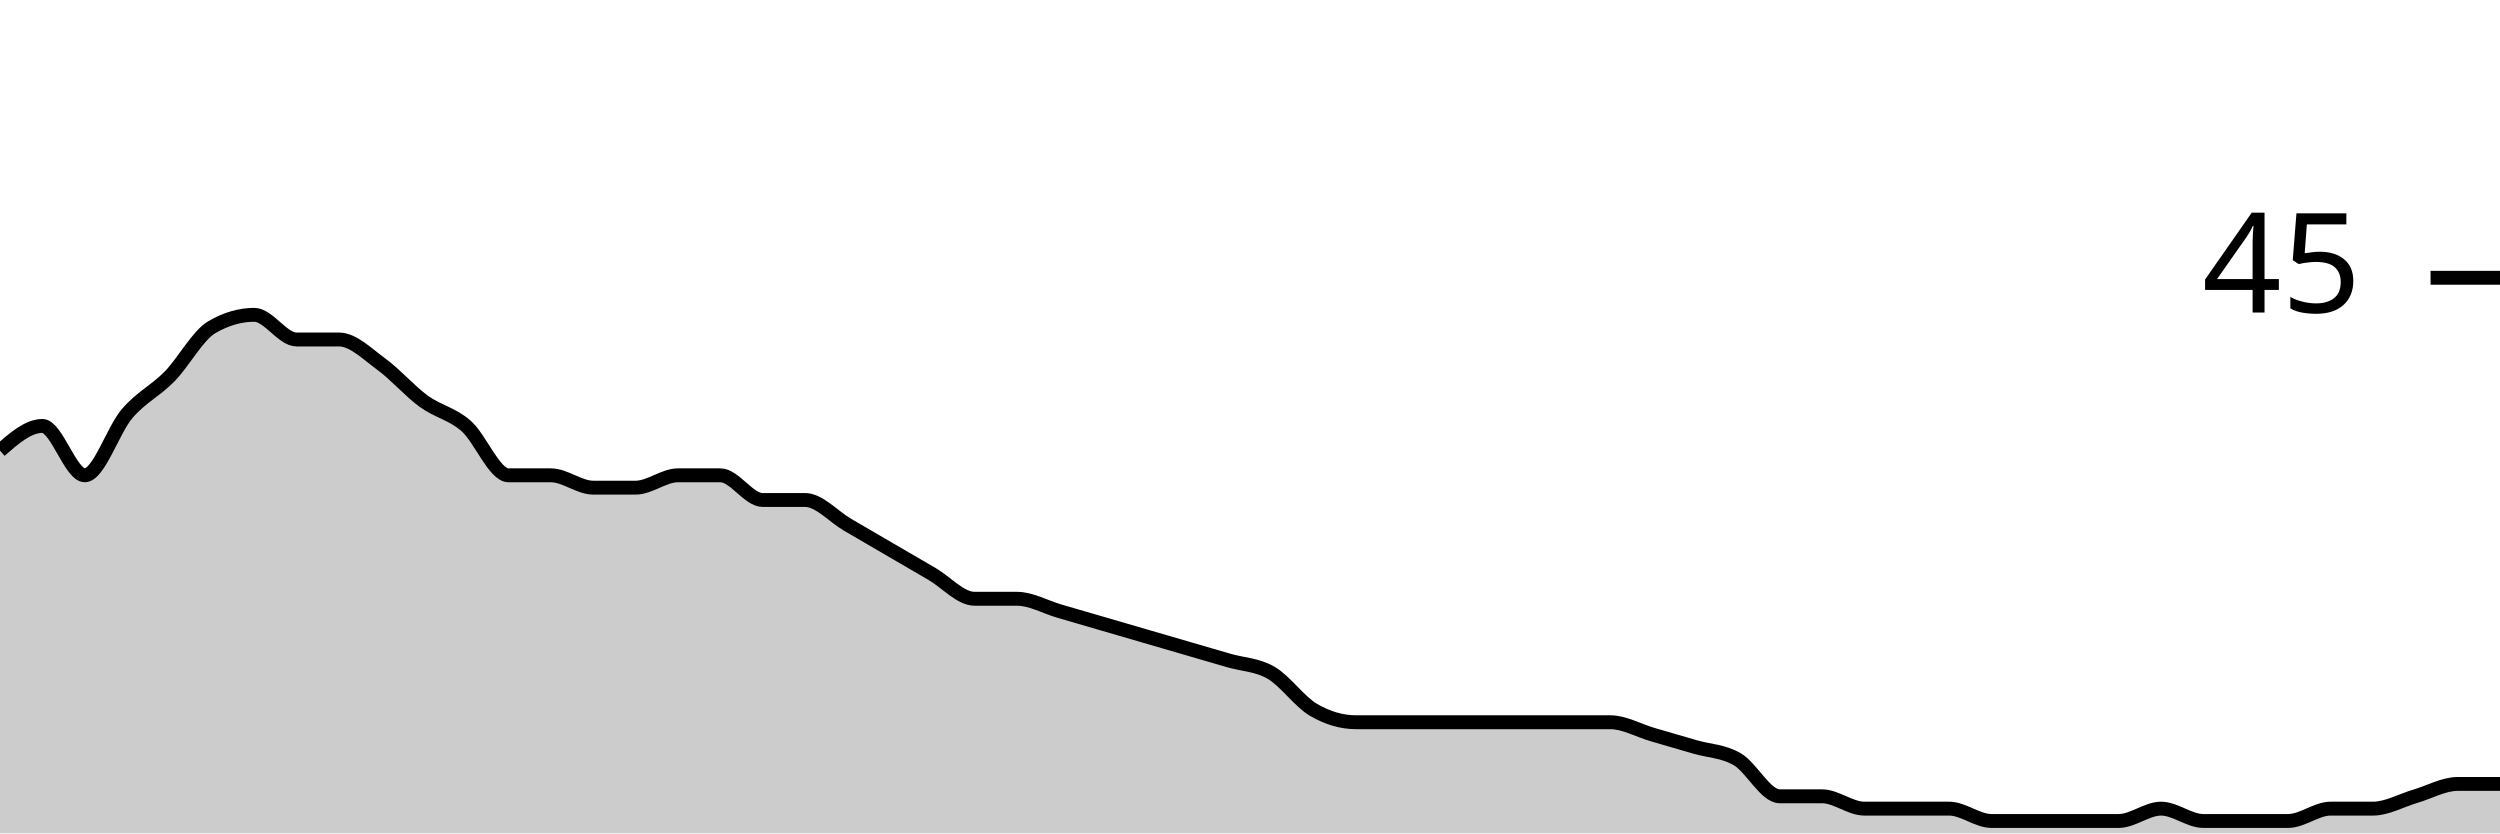
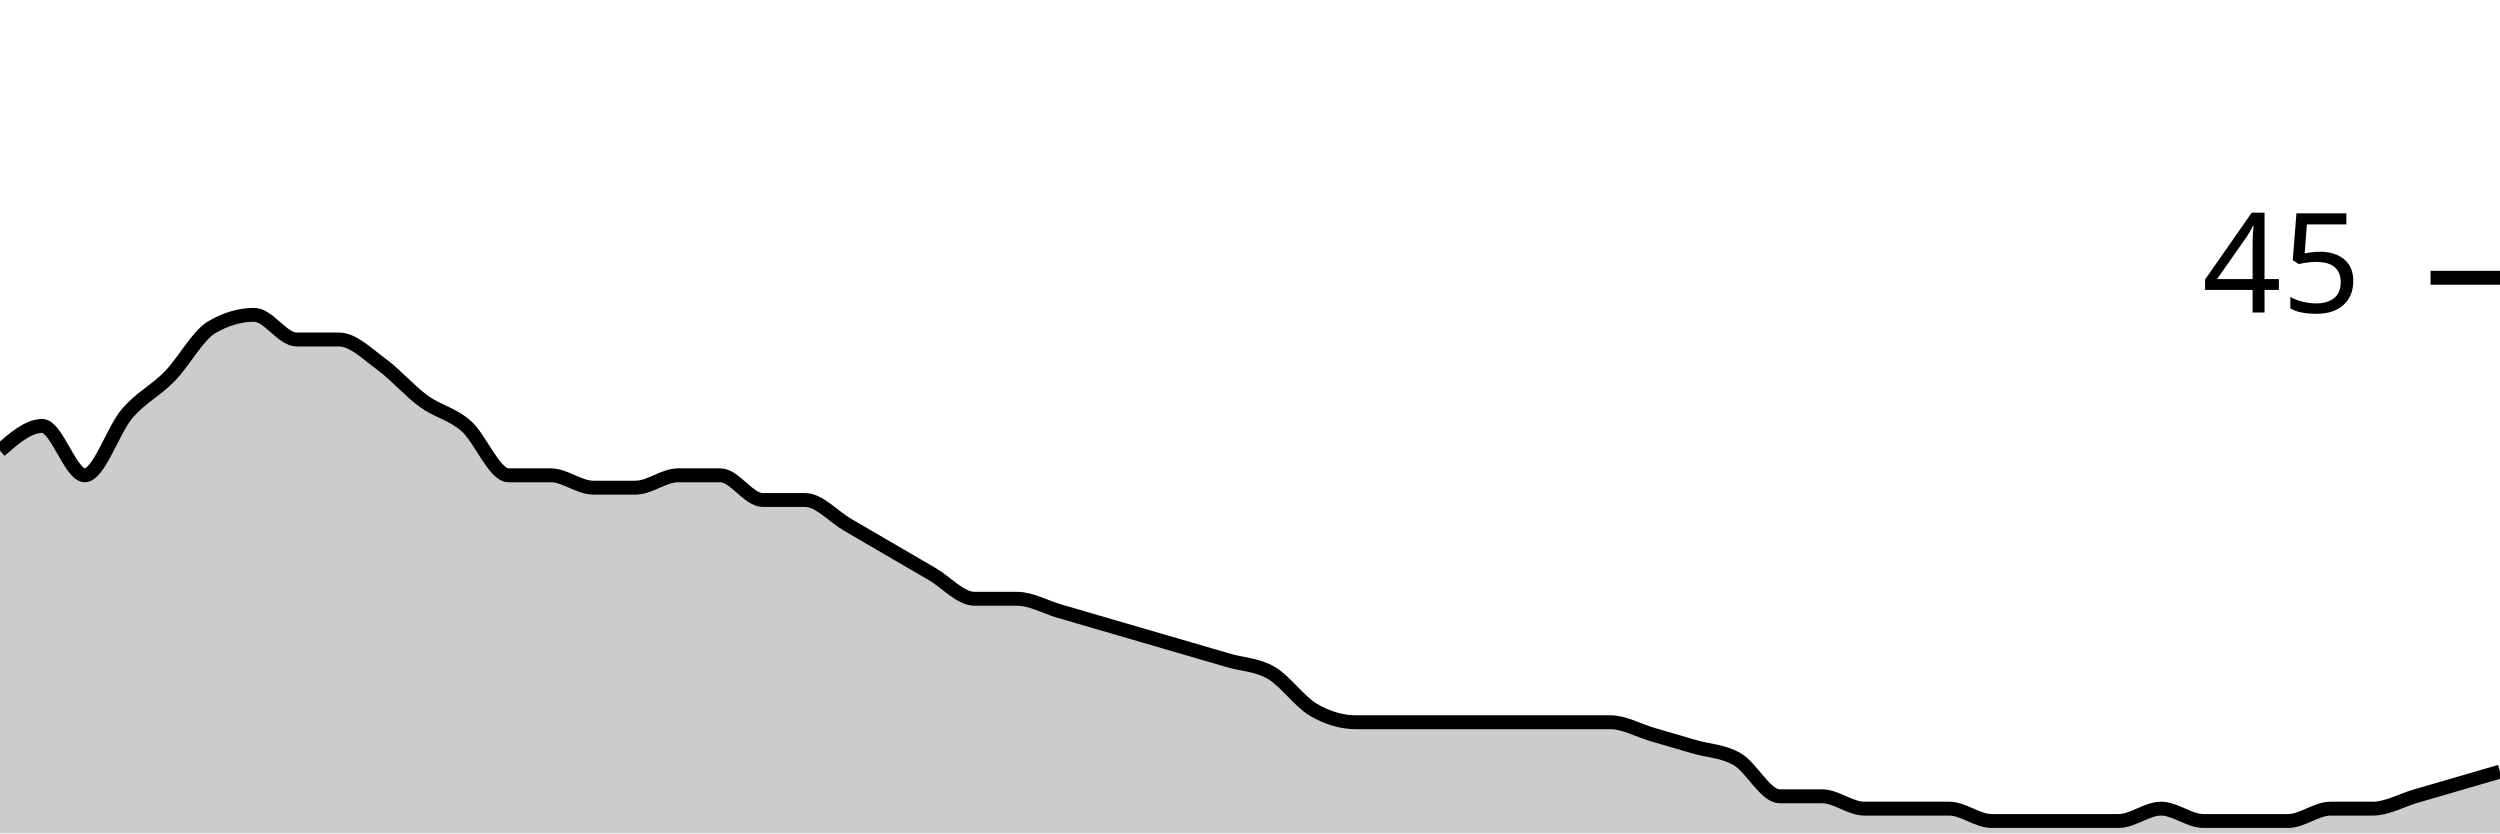
<svg xmlns="http://www.w3.org/2000/svg" viewBox="0 0 180 60">
  <g transform="translate(0,20)">
-     <path class="area" fill="rgba(0, 0, 0, 0.2)" d="M0,12.444C1.017,11.556,2.034,10.667,3.051,10.667C4.068,10.667,5.085,14.222,6.102,14.222C7.119,14.222,8.136,10.963,9.153,9.778C10.169,8.593,11.186,8.148,12.203,7.111C13.22,6.074,14.237,4.148,15.254,3.556C16.271,2.963,17.288,2.667,18.305,2.667C19.322,2.667,20.339,4.444,21.356,4.444C22.373,4.444,23.39,4.444,24.407,4.444C25.424,4.444,26.441,5.481,27.458,6.222C28.475,6.963,29.492,8.148,30.508,8.889C31.525,9.63,32.542,9.778,33.559,10.667C34.576,11.556,35.593,14.222,36.61,14.222C37.627,14.222,38.644,14.222,39.661,14.222C40.678,14.222,41.695,15.111,42.712,15.111C43.729,15.111,44.746,15.111,45.763,15.111C46.78,15.111,47.797,14.222,48.814,14.222C49.831,14.222,50.847,14.222,51.864,14.222C52.881,14.222,53.898,16,54.915,16C55.932,16,56.949,16,57.966,16C58.983,16,60,17.185,61.017,17.778C62.034,18.37,63.051,18.963,64.068,19.556C65.085,20.148,66.102,20.741,67.119,21.333C68.136,21.926,69.153,23.111,70.169,23.111C71.186,23.111,72.203,23.111,73.22,23.111C74.237,23.111,75.254,23.704,76.271,24C77.288,24.296,78.305,24.593,79.322,24.889C80.339,25.185,81.356,25.481,82.373,25.778C83.39,26.074,84.407,26.37,85.424,26.667C86.441,26.963,87.458,27.259,88.475,27.556C89.492,27.852,90.508,27.852,91.525,28.444C92.542,29.037,93.559,30.519,94.576,31.111C95.593,31.704,96.61,32,97.627,32C98.644,32,99.661,32,100.678,32C101.695,32,102.712,32,103.729,32C104.746,32,105.763,32,106.78,32C107.797,32,108.814,32,109.831,32C110.847,32,111.864,32,112.881,32C113.898,32,114.915,32,115.932,32C116.949,32,117.966,32.593,118.983,32.889C120,33.185,121.017,33.481,122.034,33.778C123.051,34.074,124.068,34.074,125.085,34.667C126.102,35.259,127.119,37.333,128.136,37.333C129.153,37.333,130.169,37.333,131.186,37.333C132.203,37.333,133.22,38.222,134.237,38.222C135.254,38.222,136.271,38.222,137.288,38.222C138.305,38.222,139.322,38.222,140.339,38.222C141.356,38.222,142.373,39.111,143.39,39.111C144.407,39.111,145.424,39.111,146.441,39.111C147.458,39.111,148.475,39.111,149.492,39.111C150.508,39.111,151.525,39.111,152.542,39.111C153.559,39.111,154.576,38.222,155.593,38.222C156.61,38.222,157.627,39.111,158.644,39.111C159.661,39.111,160.678,39.111,161.695,39.111C162.712,39.111,163.729,39.111,164.746,39.111C165.763,39.111,166.78,38.222,167.797,38.222C168.814,38.222,169.831,38.222,170.847,38.222C171.864,38.222,172.881,37.63,173.898,37.333C174.915,37.037,175.932,36.444,176.949,36.444C177.966,36.444,178.983,36.444,180,36.444L180,40C178.983,40,177.966,40,176.949,40C175.932,40,174.915,40,173.898,40C172.881,40,171.864,40,170.847,40C169.831,40,168.814,40,167.797,40C166.78,40,165.763,40,164.746,40C163.729,40,162.712,40,161.695,40C160.678,40,159.661,40,158.644,40C157.627,40,156.61,40,155.593,40C154.576,40,153.559,40,152.542,40C151.525,40,150.508,40,149.492,40C148.475,40,147.458,40,146.441,40C145.424,40,144.407,40,143.39,40C142.373,40,141.356,40,140.339,40C139.322,40,138.305,40,137.288,40C136.271,40,135.254,40,134.237,40C133.22,40,132.203,40,131.186,40C130.169,40,129.153,40,128.136,40C127.119,40,126.102,40,125.085,40C124.068,40,123.051,40,122.034,40C121.017,40,120,40,118.983,40C117.966,40,116.949,40,115.932,40C114.915,40,113.898,40,112.881,40C111.864,40,110.847,40,109.831,40C108.814,40,107.797,40,106.78,40C105.763,40,104.746,40,103.729,40C102.712,40,101.695,40,100.678,40C99.661,40,98.644,40,97.627,40C96.61,40,95.593,40,94.576,40C93.559,40,92.542,40,91.525,40C90.508,40,89.492,40,88.475,40C87.458,40,86.441,40,85.424,40C84.407,40,83.39,40,82.373,40C81.356,40,80.339,40,79.322,40C78.305,40,77.288,40,76.271,40C75.254,40,74.237,40,73.22,40C72.203,40,71.186,40,70.169,40C69.153,40,68.136,40,67.119,40C66.102,40,65.085,40,64.068,40C63.051,40,62.034,40,61.017,40C60,40,58.983,40,57.966,40C56.949,40,55.932,40,54.915,40C53.898,40,52.881,40,51.864,40C50.847,40,49.831,40,48.814,40C47.797,40,46.78,40,45.763,40C44.746,40,43.729,40,42.712,40C41.695,40,40.678,40,39.661,40C38.644,40,37.627,40,36.61,40C35.593,40,34.576,40,33.559,40C32.542,40,31.525,40,30.508,40C29.492,40,28.475,40,27.458,40C26.441,40,25.424,40,24.407,40C23.39,40,22.373,40,21.356,40C20.339,40,19.322,40,18.305,40C17.288,40,16.271,40,15.254,40C14.237,40,13.22,40,12.203,40C11.186,40,10.169,40,9.153,40C8.136,40,7.119,40,6.102,40C5.085,40,4.068,40,3.051,40C2.034,40,1.017,40,0,40Z" />
-     <path class="line" stroke="black" fill="none" d="M0,12.444C1.017,11.556,2.034,10.667,3.051,10.667C4.068,10.667,5.085,14.222,6.102,14.222C7.119,14.222,8.136,10.963,9.153,9.778C10.169,8.593,11.186,8.148,12.203,7.111C13.22,6.074,14.237,4.148,15.254,3.556C16.271,2.963,17.288,2.667,18.305,2.667C19.322,2.667,20.339,4.444,21.356,4.444C22.373,4.444,23.39,4.444,24.407,4.444C25.424,4.444,26.441,5.481,27.458,6.222C28.475,6.963,29.492,8.148,30.508,8.889C31.525,9.63,32.542,9.778,33.559,10.667C34.576,11.556,35.593,14.222,36.61,14.222C37.627,14.222,38.644,14.222,39.661,14.222C40.678,14.222,41.695,15.111,42.712,15.111C43.729,15.111,44.746,15.111,45.763,15.111C46.78,15.111,47.797,14.222,48.814,14.222C49.831,14.222,50.847,14.222,51.864,14.222C52.881,14.222,53.898,16,54.915,16C55.932,16,56.949,16,57.966,16C58.983,16,60,17.185,61.017,17.778C62.034,18.37,63.051,18.963,64.068,19.556C65.085,20.148,66.102,20.741,67.119,21.333C68.136,21.926,69.153,23.111,70.169,23.111C71.186,23.111,72.203,23.111,73.22,23.111C74.237,23.111,75.254,23.704,76.271,24C77.288,24.296,78.305,24.593,79.322,24.889C80.339,25.185,81.356,25.481,82.373,25.778C83.39,26.074,84.407,26.37,85.424,26.667C86.441,26.963,87.458,27.259,88.475,27.556C89.492,27.852,90.508,27.852,91.525,28.444C92.542,29.037,93.559,30.519,94.576,31.111C95.593,31.704,96.61,32,97.627,32C98.644,32,99.661,32,100.678,32C101.695,32,102.712,32,103.729,32C104.746,32,105.763,32,106.78,32C107.797,32,108.814,32,109.831,32C110.847,32,111.864,32,112.881,32C113.898,32,114.915,32,115.932,32C116.949,32,117.966,32.593,118.983,32.889C120,33.185,121.017,33.481,122.034,33.778C123.051,34.074,124.068,34.074,125.085,34.667C126.102,35.259,127.119,37.333,128.136,37.333C129.153,37.333,130.169,37.333,131.186,37.333C132.203,37.333,133.22,38.222,134.237,38.222C135.254,38.222,136.271,38.222,137.288,38.222C138.305,38.222,139.322,38.222,140.339,38.222C141.356,38.222,142.373,39.111,143.39,39.111C144.407,39.111,145.424,39.111,146.441,39.111C147.458,39.111,148.475,39.111,149.492,39.111C150.508,39.111,151.525,39.111,152.542,39.111C153.559,39.111,154.576,38.222,155.593,38.222C156.61,38.222,157.627,39.111,158.644,39.111C159.661,39.111,160.678,39.111,161.695,39.111C162.712,39.111,163.729,39.111,164.746,39.111C165.763,39.111,166.78,38.222,167.797,38.222C168.814,38.222,169.831,38.222,170.847,38.222C171.864,38.222,172.881,37.63,173.898,37.333C174.915,37.037,175.932,36.444,176.949,36.444C177.966,36.444,178.983,36.444,180,36.444" />
+     <path class="area" fill="rgba(0, 0, 0, 0.2)" d="M0,12.444C1.017,11.556,2.034,10.667,3.051,10.667C4.068,10.667,5.085,14.222,6.102,14.222C7.119,14.222,8.136,10.963,9.153,9.778C10.169,8.593,11.186,8.148,12.203,7.111C13.22,6.074,14.237,4.148,15.254,3.556C16.271,2.963,17.288,2.667,18.305,2.667C19.322,2.667,20.339,4.444,21.356,4.444C22.373,4.444,23.39,4.444,24.407,4.444C25.424,4.444,26.441,5.481,27.458,6.222C28.475,6.963,29.492,8.148,30.508,8.889C31.525,9.63,32.542,9.778,33.559,10.667C34.576,11.556,35.593,14.222,36.61,14.222C37.627,14.222,38.644,14.222,39.661,14.222C40.678,14.222,41.695,15.111,42.712,15.111C43.729,15.111,44.746,15.111,45.763,15.111C46.78,15.111,47.797,14.222,48.814,14.222C49.831,14.222,50.847,14.222,51.864,14.222C52.881,14.222,53.898,16,54.915,16C55.932,16,56.949,16,57.966,16C58.983,16,60,17.185,61.017,17.778C62.034,18.37,63.051,18.963,64.068,19.556C65.085,20.148,66.102,20.741,67.119,21.333C68.136,21.926,69.153,23.111,70.169,23.111C71.186,23.111,72.203,23.111,73.22,23.111C74.237,23.111,75.254,23.704,76.271,24C77.288,24.296,78.305,24.593,79.322,24.889C80.339,25.185,81.356,25.481,82.373,25.778C83.39,26.074,84.407,26.37,85.424,26.667C86.441,26.963,87.458,27.259,88.475,27.556C89.492,27.852,90.508,27.852,91.525,28.444C92.542,29.037,93.559,30.519,94.576,31.111C95.593,31.704,96.61,32,97.627,32C98.644,32,99.661,32,100.678,32C101.695,32,102.712,32,103.729,32C104.746,32,105.763,32,106.78,32C107.797,32,108.814,32,109.831,32C110.847,32,111.864,32,112.881,32C113.898,32,114.915,32,115.932,32C116.949,32,117.966,32.593,118.983,32.889C120,33.185,121.017,33.481,122.034,33.778C123.051,34.074,124.068,34.074,125.085,34.667C126.102,35.259,127.119,37.333,128.136,37.333C129.153,37.333,130.169,37.333,131.186,37.333C132.203,37.333,133.22,38.222,134.237,38.222C135.254,38.222,136.271,38.222,137.288,38.222C138.305,38.222,139.322,38.222,140.339,38.222C141.356,38.222,142.373,39.111,143.39,39.111C144.407,39.111,145.424,39.111,146.441,39.111C147.458,39.111,148.475,39.111,149.492,39.111C150.508,39.111,151.525,39.111,152.542,39.111C153.559,39.111,154.576,38.222,155.593,38.222C156.61,38.222,157.627,39.111,158.644,39.111C159.661,39.111,160.678,39.111,161.695,39.111C162.712,39.111,163.729,39.111,164.746,39.111C165.763,39.111,166.78,38.222,167.797,38.222C168.814,38.222,169.831,38.222,170.847,38.222C171.864,38.222,172.881,37.63,173.898,37.333C174.915,37.037,175.932,36.741,176.949,36.444C177.966,36.148,178.983,35.852,180,35.556L180,40C178.983,40,177.966,40,176.949,40C175.932,40,174.915,40,173.898,40C172.881,40,171.864,40,170.847,40C169.831,40,168.814,40,167.797,40C166.78,40,165.763,40,164.746,40C163.729,40,162.712,40,161.695,40C160.678,40,159.661,40,158.644,40C157.627,40,156.61,40,155.593,40C154.576,40,153.559,40,152.542,40C151.525,40,150.508,40,149.492,40C148.475,40,147.458,40,146.441,40C145.424,40,144.407,40,143.39,40C142.373,40,141.356,40,140.339,40C139.322,40,138.305,40,137.288,40C136.271,40,135.254,40,134.237,40C133.22,40,132.203,40,131.186,40C130.169,40,129.153,40,128.136,40C127.119,40,126.102,40,125.085,40C124.068,40,123.051,40,122.034,40C121.017,40,120,40,118.983,40C117.966,40,116.949,40,115.932,40C114.915,40,113.898,40,112.881,40C111.864,40,110.847,40,109.831,40C108.814,40,107.797,40,106.78,40C105.763,40,104.746,40,103.729,40C102.712,40,101.695,40,100.678,40C99.661,40,98.644,40,97.627,40C96.61,40,95.593,40,94.576,40C93.559,40,92.542,40,91.525,40C90.508,40,89.492,40,88.475,40C87.458,40,86.441,40,85.424,40C84.407,40,83.39,40,82.373,40C81.356,40,80.339,40,79.322,40C78.305,40,77.288,40,76.271,40C75.254,40,74.237,40,73.22,40C72.203,40,71.186,40,70.169,40C69.153,40,68.136,40,67.119,40C66.102,40,65.085,40,64.068,40C63.051,40,62.034,40,61.017,40C60,40,58.983,40,57.966,40C56.949,40,55.932,40,54.915,40C53.898,40,52.881,40,51.864,40C50.847,40,49.831,40,48.814,40C47.797,40,46.78,40,45.763,40C44.746,40,43.729,40,42.712,40C41.695,40,40.678,40,39.661,40C38.644,40,37.627,40,36.61,40C35.593,40,34.576,40,33.559,40C32.542,40,31.525,40,30.508,40C29.492,40,28.475,40,27.458,40C26.441,40,25.424,40,24.407,40C23.39,40,22.373,40,21.356,40C20.339,40,19.322,40,18.305,40C17.288,40,16.271,40,15.254,40C14.237,40,13.22,40,12.203,40C11.186,40,10.169,40,9.153,40C8.136,40,7.119,40,6.102,40C5.085,40,4.068,40,3.051,40C2.034,40,1.017,40,0,40Z" />
+     <path class="line" stroke="black" fill="none" d="M0,12.444C1.017,11.556,2.034,10.667,3.051,10.667C4.068,10.667,5.085,14.222,6.102,14.222C7.119,14.222,8.136,10.963,9.153,9.778C10.169,8.593,11.186,8.148,12.203,7.111C13.22,6.074,14.237,4.148,15.254,3.556C16.271,2.963,17.288,2.667,18.305,2.667C19.322,2.667,20.339,4.444,21.356,4.444C22.373,4.444,23.39,4.444,24.407,4.444C25.424,4.444,26.441,5.481,27.458,6.222C28.475,6.963,29.492,8.148,30.508,8.889C31.525,9.63,32.542,9.778,33.559,10.667C34.576,11.556,35.593,14.222,36.61,14.222C37.627,14.222,38.644,14.222,39.661,14.222C40.678,14.222,41.695,15.111,42.712,15.111C43.729,15.111,44.746,15.111,45.763,15.111C46.78,15.111,47.797,14.222,48.814,14.222C49.831,14.222,50.847,14.222,51.864,14.222C52.881,14.222,53.898,16,54.915,16C55.932,16,56.949,16,57.966,16C58.983,16,60,17.185,61.017,17.778C62.034,18.37,63.051,18.963,64.068,19.556C65.085,20.148,66.102,20.741,67.119,21.333C68.136,21.926,69.153,23.111,70.169,23.111C71.186,23.111,72.203,23.111,73.22,23.111C74.237,23.111,75.254,23.704,76.271,24C77.288,24.296,78.305,24.593,79.322,24.889C80.339,25.185,81.356,25.481,82.373,25.778C83.39,26.074,84.407,26.37,85.424,26.667C86.441,26.963,87.458,27.259,88.475,27.556C89.492,27.852,90.508,27.852,91.525,28.444C92.542,29.037,93.559,30.519,94.576,31.111C95.593,31.704,96.61,32,97.627,32C98.644,32,99.661,32,100.678,32C101.695,32,102.712,32,103.729,32C104.746,32,105.763,32,106.78,32C107.797,32,108.814,32,109.831,32C110.847,32,111.864,32,112.881,32C113.898,32,114.915,32,115.932,32C116.949,32,117.966,32.593,118.983,32.889C120,33.185,121.017,33.481,122.034,33.778C123.051,34.074,124.068,34.074,125.085,34.667C126.102,35.259,127.119,37.333,128.136,37.333C129.153,37.333,130.169,37.333,131.186,37.333C132.203,37.333,133.22,38.222,134.237,38.222C135.254,38.222,136.271,38.222,137.288,38.222C138.305,38.222,139.322,38.222,140.339,38.222C141.356,38.222,142.373,39.111,143.39,39.111C144.407,39.111,145.424,39.111,146.441,39.111C147.458,39.111,148.475,39.111,149.492,39.111C150.508,39.111,151.525,39.111,152.542,39.111C153.559,39.111,154.576,38.222,155.593,38.222C156.61,38.222,157.627,39.111,158.644,39.111C159.661,39.111,160.678,39.111,161.695,39.111C162.712,39.111,163.729,39.111,164.746,39.111C165.763,39.111,166.78,38.222,167.797,38.222C168.814,38.222,169.831,38.222,170.847,38.222C171.864,38.222,172.881,37.63,173.898,37.333C174.915,37.037,175.932,36.741,176.949,36.444C177.966,36.148,178.983,35.852,180,35.556" />
    <path class="axis-ceiling" stroke-width="1" stroke="black" fill="none" d="M175,0L180,0" />
    <text class="axis-ceiling-label" font-family="sans-serif" text-anchor="end" font-size="10px" x="170" y="2.5">45</text>
  </g>
</svg>
